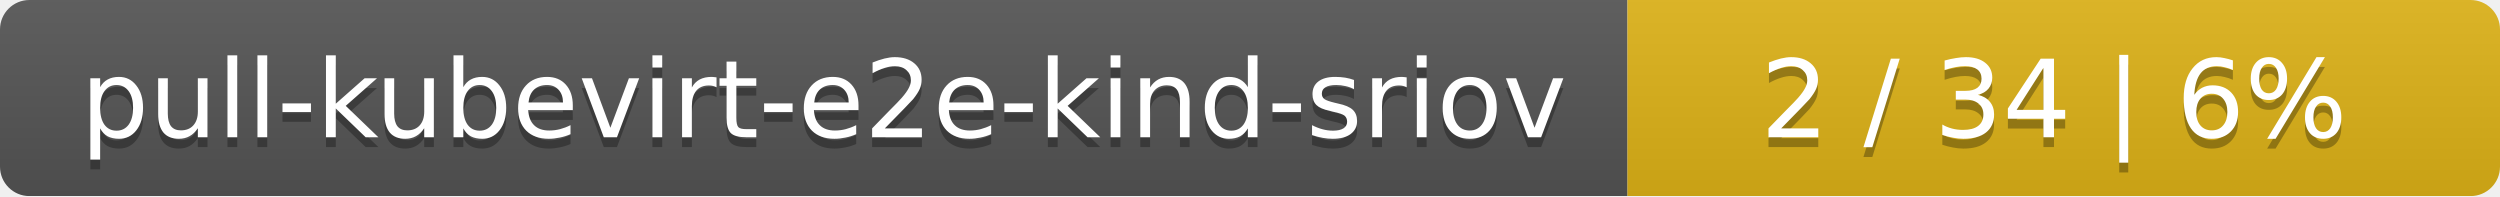
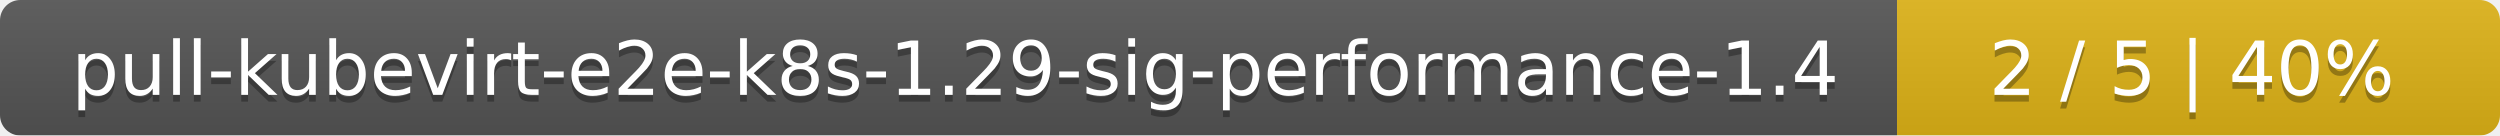
- <svg xmlns="http://www.w3.org/2000/svg" width="255" height="20">
+ <svg xmlns="http://www.w3.org/2000/svg" width="369" height="20">
  <linearGradient id="smooth" x2="0" y2="100%">
    <stop offset="0" stop-color="#bbb" stop-opacity=".1" />
    <stop offset="1" stop-opacity=".1" />
  </linearGradient>
  <mask id="round">
-     <rect width="255" height="20" rx="3" fill="#fff" />
+     <rect width="369" height="20" rx="3" fill="#fff" />
  </mask>
  <g mask="url(#round)">
-     <rect width="166" height="20" fill="#555" />
-     <rect x="166" width="89" height="20" fill="#dfb317" />
-     <rect width="255" height="20" fill="url(#smooth)" />
+     <rect width="280" height="20" fill="#555" />
+     <rect x="280" width="89" height="20" fill="#dfb317" />
+     <rect width="369" height="20" fill="url(#smooth)" />
  </g>
  <g fill="#fff" text-anchor="middle" font-family="DejaVu Sans,Verdana,Geneva,sans-serif" font-size="11">
-     <text x="84" y="15" fill="#010101" fill-opacity=".3">pull-kubevirt-e2e-kind-sriov</text>
-     <text x="84" y="14">pull-kubevirt-e2e-kind-sriov</text>
-     <text x="209.5" y="15" fill="#010101" fill-opacity=".3">2 / 34    |    6%</text>
-     <text x="209.5" y="14">2 / 34    |    6%</text>
+     <text x="141" y="15" fill="#010101" fill-opacity=".3">pull-kubevirt-e2e-k8s-1.29-sig-performance-1.4</text>
+     <text x="141" y="14">pull-kubevirt-e2e-k8s-1.29-sig-performance-1.4</text>
+     <text x="323.5" y="15" fill="#010101" fill-opacity=".3">2 / 5    |    40%</text>
+     <text x="323.5" y="14">2 / 5    |    40%</text>
  </g>
</svg>
